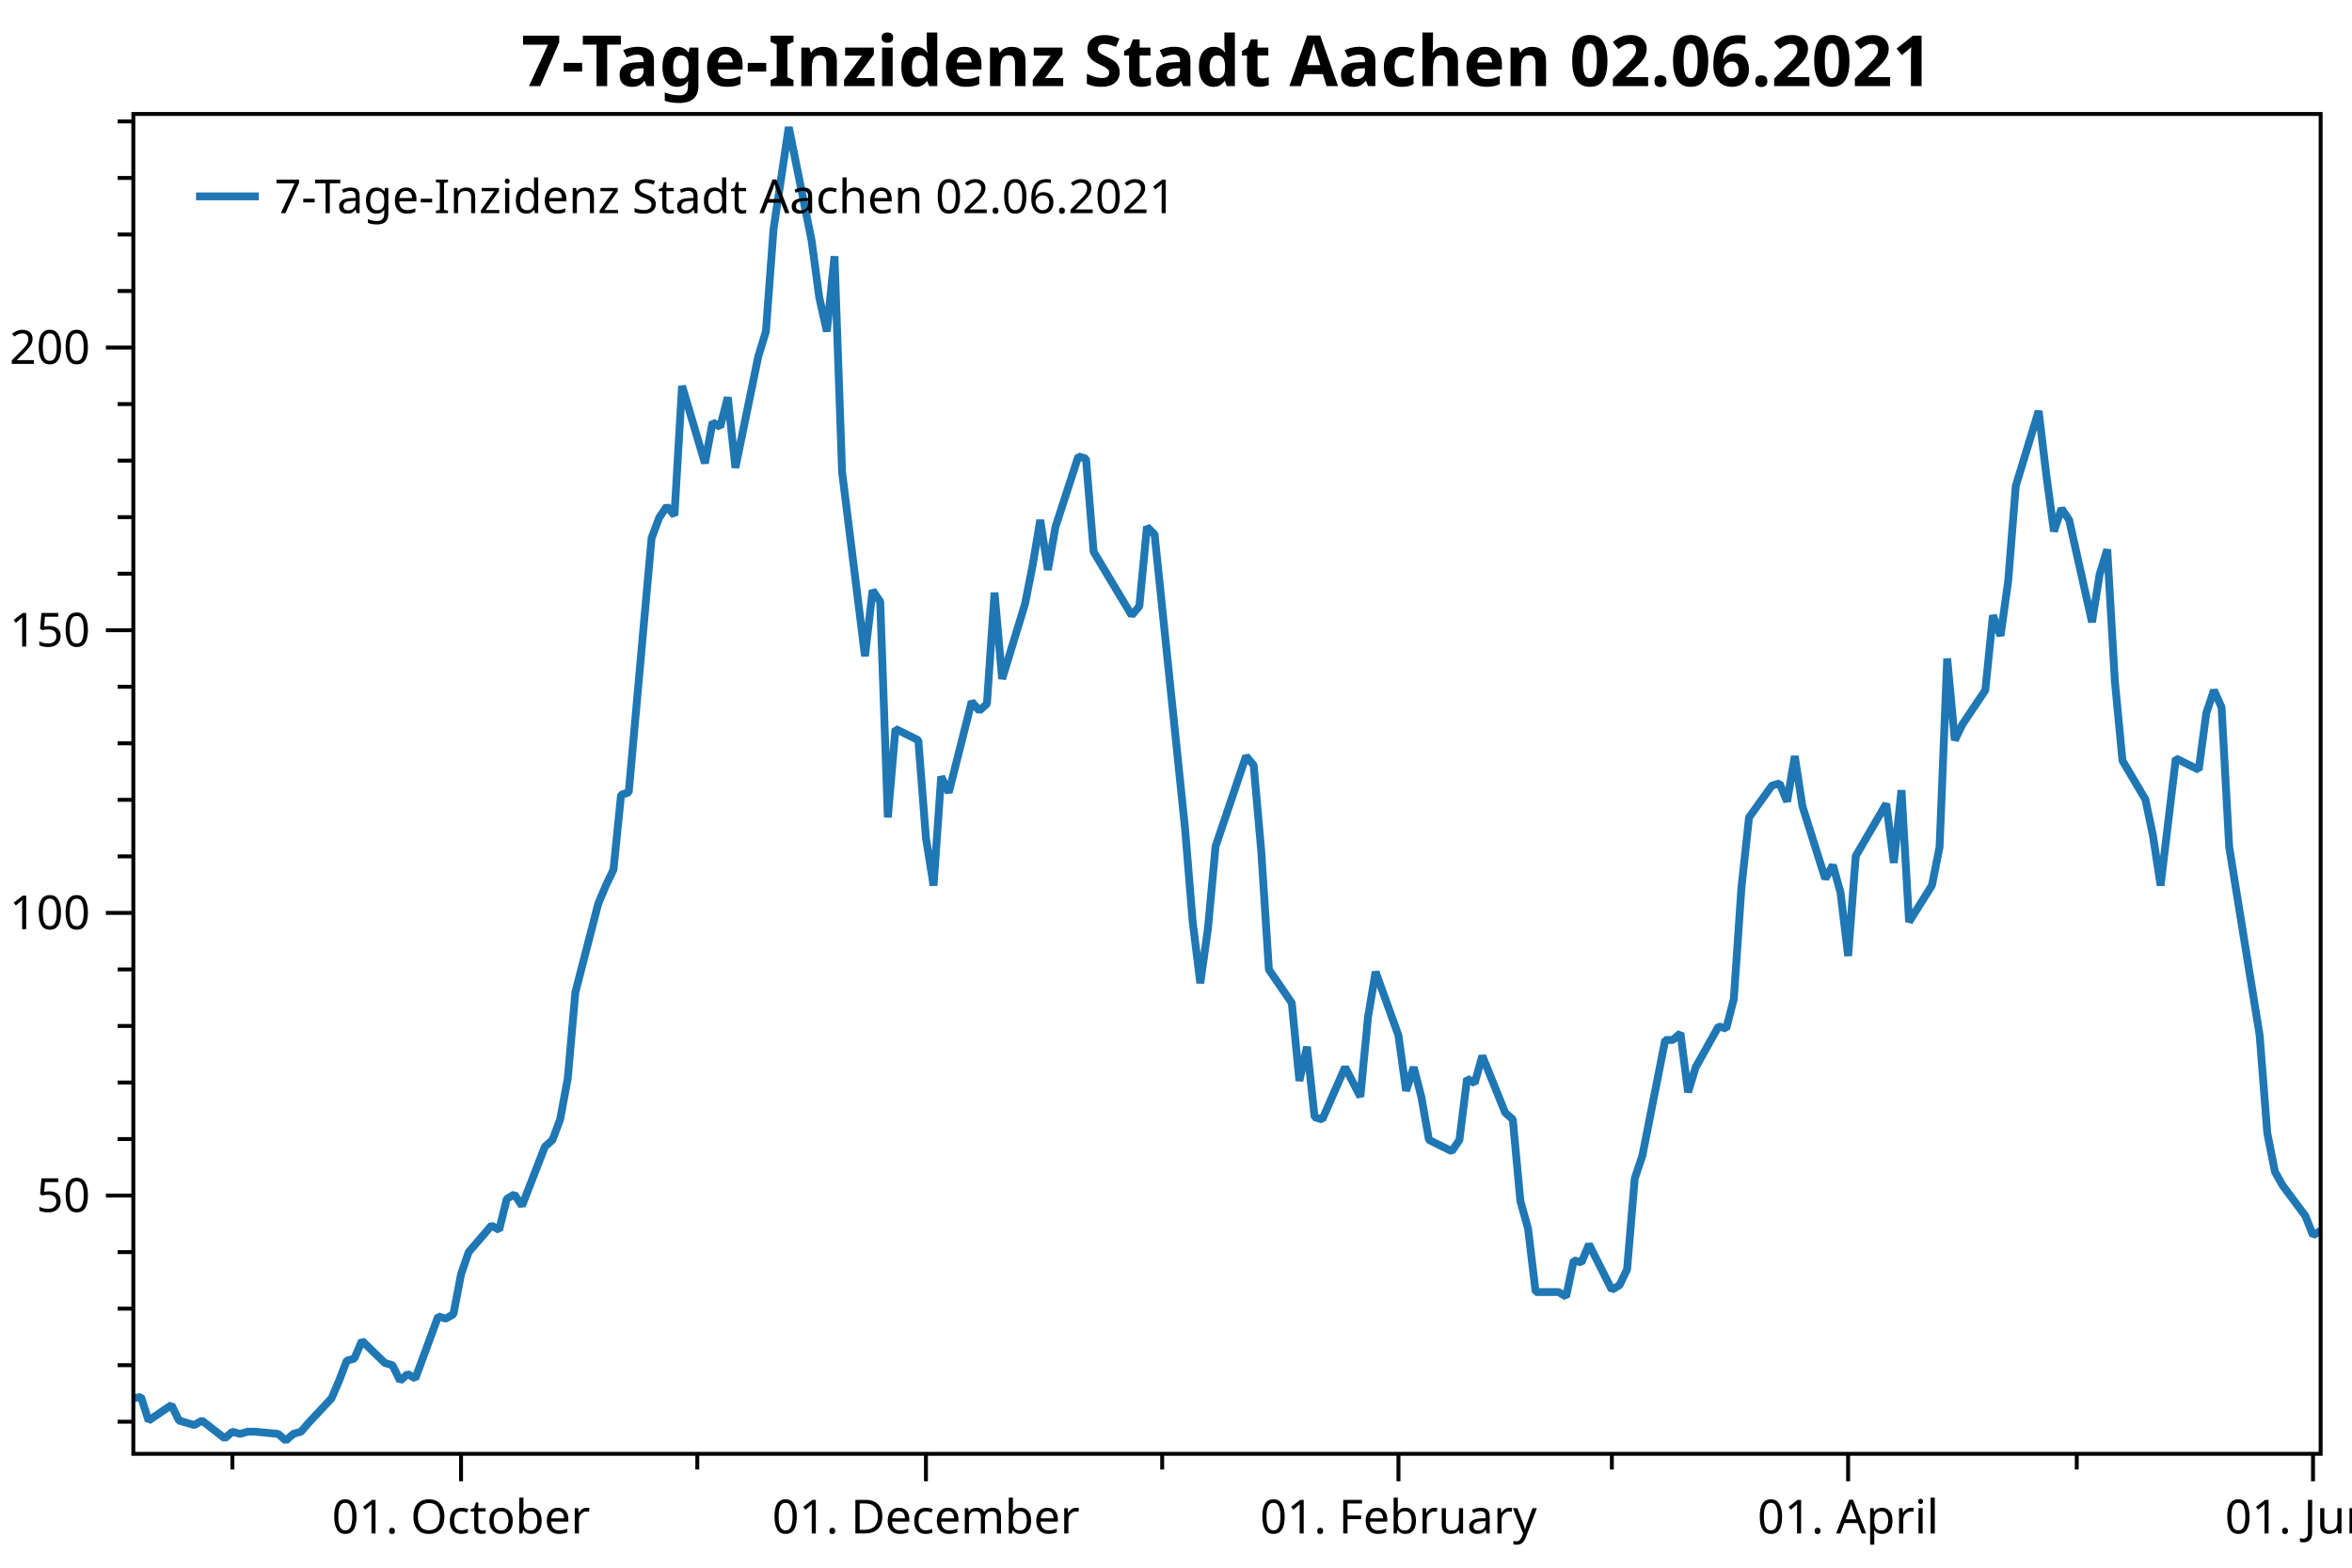
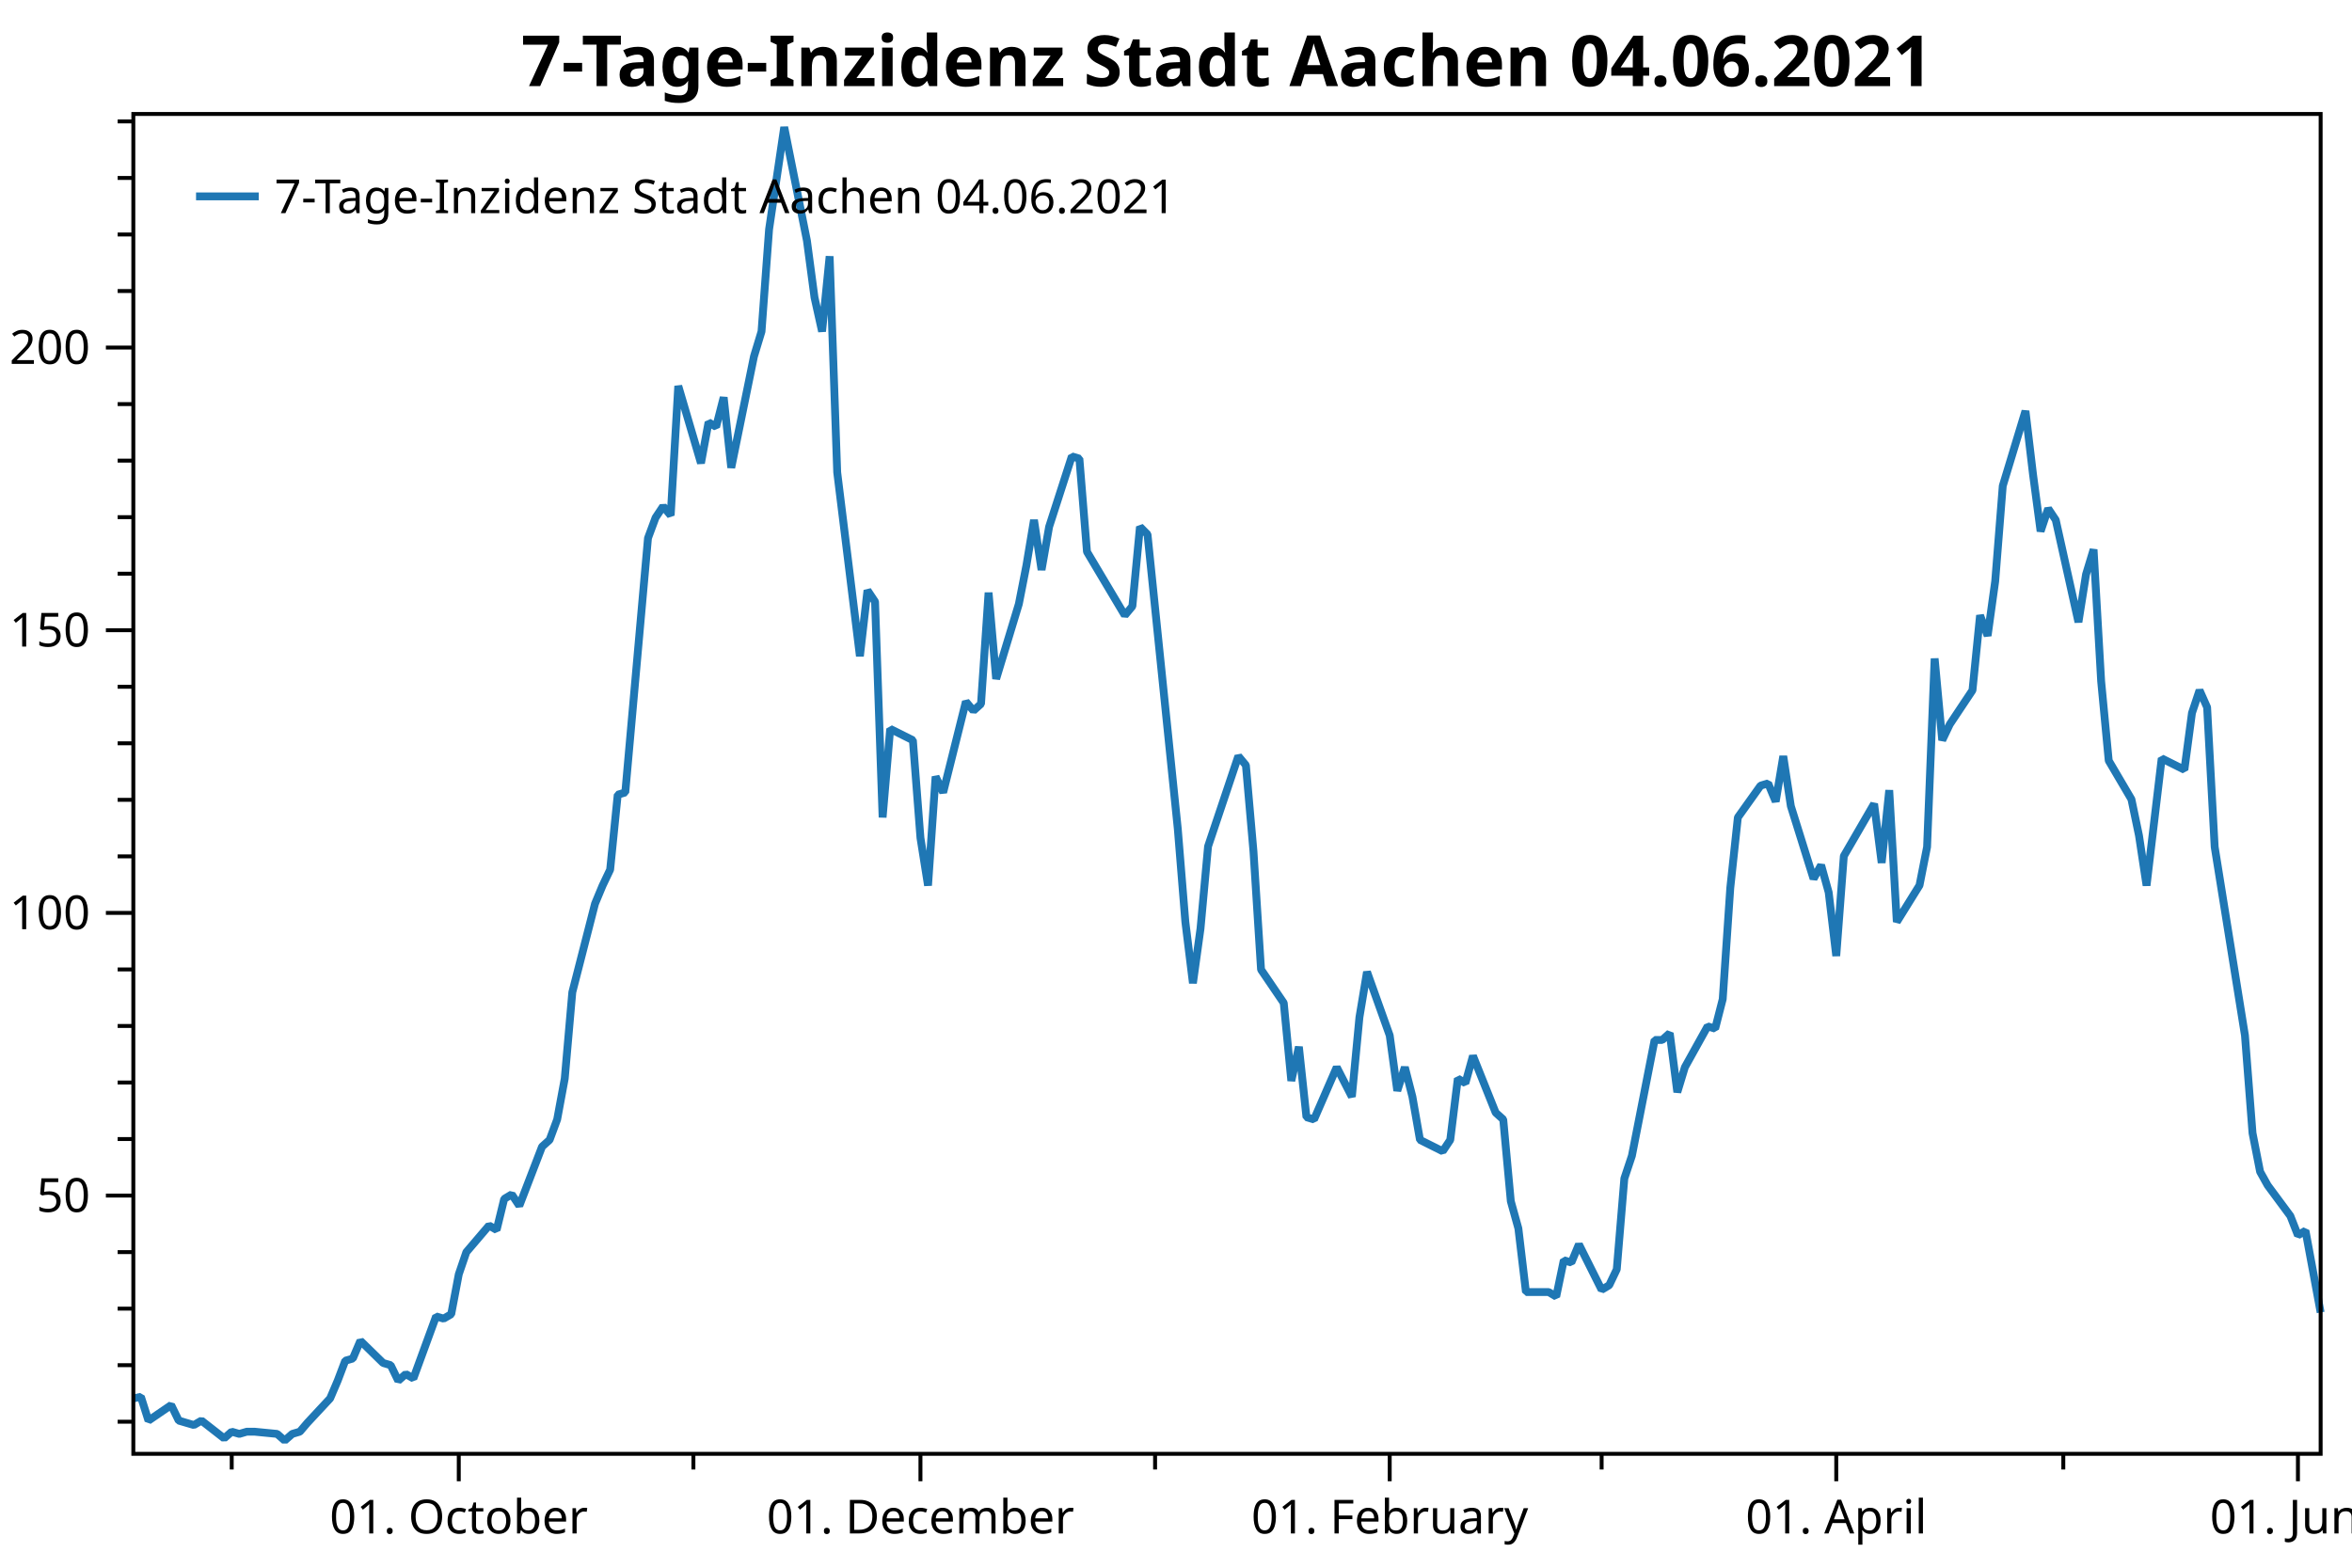
<svg xmlns="http://www.w3.org/2000/svg" width="600" height="400" version="1.1">
  <rect x="0" y="0" width="600" height="400" style="fill:rgb(255,255,255);stroke:none;" />
  <polyline points="34.012,362.754 30.012,362.754" style="fill:none;stroke:black;stroke-width:1" />
  <polyline points="34.012,348.329 30.012,348.329" style="fill:none;stroke:black;stroke-width:1" />
  <polyline points="34.012,333.904 30.012,333.904" style="fill:none;stroke:black;stroke-width:1" />
  <polyline points="34.012,319.479 30.012,319.479" style="fill:none;stroke:black;stroke-width:1" />
  <polyline points="34.012,290.629 30.012,290.629" style="fill:none;stroke:black;stroke-width:1" />
  <polyline points="34.012,276.204 30.012,276.204" style="fill:none;stroke:black;stroke-width:1" />
  <polyline points="34.012,261.779 30.012,261.779" style="fill:none;stroke:black;stroke-width:1" />
  <polyline points="34.012,247.354 30.012,247.354" style="fill:none;stroke:black;stroke-width:1" />
  <polyline points="34.012,218.504 30.012,218.504" style="fill:none;stroke:black;stroke-width:1" />
  <polyline points="34.012,204.079 30.012,204.079" style="fill:none;stroke:black;stroke-width:1" />
  <polyline points="34.012,189.654 30.012,189.654" style="fill:none;stroke:black;stroke-width:1" />
  <polyline points="34.012,175.23 30.012,175.23" style="fill:none;stroke:black;stroke-width:1" />
  <polyline points="34.012,146.38 30.012,146.38" style="fill:none;stroke:black;stroke-width:1" />
  <polyline points="34.012,131.955 30.012,131.955" style="fill:none;stroke:black;stroke-width:1" />
  <polyline points="34.012,117.53 30.012,117.53" style="fill:none;stroke:black;stroke-width:1" />
  <polyline points="34.012,103.105 30.012,103.105" style="fill:none;stroke:black;stroke-width:1" />
  <polyline points="34.012,74.255 30.012,74.255" style="fill:none;stroke:black;stroke-width:1" />
  <polyline points="34.012,59.83 30.012,59.83" style="fill:none;stroke:black;stroke-width:1" />
  <polyline points="34.012,45.405 30.012,45.405" style="fill:none;stroke:black;stroke-width:1" />
  <polyline points="34.012,30.98 30.012,30.98" style="fill:none;stroke:black;stroke-width:1" />
-   <polyline points="59.287,370.947 59.287,374.947" style="fill:none;stroke:black;stroke-width:1" />
-   <polyline points="177.883,370.947 177.883,374.947" style="fill:none;stroke:black;stroke-width:1" />
-   <polyline points="296.48,370.947 296.48,374.947" style="fill:none;stroke:black;stroke-width:1" />
-   <polyline points="411.189,370.947 411.189,374.947" style="fill:none;stroke:black;stroke-width:1" />
-   <polyline points="529.785,370.947 529.785,374.947" style="fill:none;stroke:black;stroke-width:1" />
+   <polyline points="59.112,370.947 59.112,374.947" style="fill:none;stroke:black;stroke-width:1" />
+   <polyline points="176.888,370.947 176.888,374.947" style="fill:none;stroke:black;stroke-width:1" />
+   <polyline points="294.664,370.947 294.664,374.947" style="fill:none;stroke:black;stroke-width:1" />
+   <polyline points="408.578,370.947 408.578,374.947" style="fill:none;stroke:black;stroke-width:1" />
+   <polyline points="526.354,370.947 526.354,374.947" style="fill:none;stroke:black;stroke-width:1" />
  <text dominant-baseline="middle" text-anchor="end" transform="translate(23.012,305.0541)" font-family="Segoe UI" font-size="12" font-weight="400" fill="black">50</text>
  <text dominant-baseline="middle" text-anchor="end" transform="translate(23.012,232.9293)" font-family="Segoe UI" font-size="12" font-weight="400" fill="black">100</text>
  <text dominant-baseline="middle" text-anchor="end" transform="translate(23.012,160.8045)" font-family="Segoe UI" font-size="12" font-weight="400" fill="black">150</text>
  <text dominant-baseline="middle" text-anchor="end" transform="translate(23.012,88.6798)" font-family="Segoe UI" font-size="12" font-weight="400" fill="black">200</text>
  <polyline points="34.012,305.054 27.012,305.054" style="fill:none;stroke:black;stroke-width:1" />
  <polyline points="34.012,232.929 27.012,232.929" style="fill:none;stroke:black;stroke-width:1" />
  <polyline points="34.012,160.804 27.012,160.804" style="fill:none;stroke:black;stroke-width:1" />
  <polyline points="34.012,88.68 27.012,88.68" style="fill:none;stroke:black;stroke-width:1" />
-   <text dominant-baseline="hanging" text-anchor="middle" transform="translate(117.613,381.947)" font-family="Segoe UI" font-size="12" font-weight="400" fill="black">01. October</text>
-   <text dominant-baseline="hanging" text-anchor="middle" transform="translate(236.2097,381.947)" font-family="Segoe UI" font-size="12" font-weight="400" fill="black">01. December</text>
-   <text dominant-baseline="hanging" text-anchor="middle" transform="translate(356.7507,381.947)" font-family="Segoe UI" font-size="12" font-weight="400" fill="black">01. February</text>
-   <text dominant-baseline="hanging" text-anchor="middle" transform="translate(471.459,381.947)" font-family="Segoe UI" font-size="12" font-weight="400" fill="black">01. April</text>
-   <text dominant-baseline="hanging" text-anchor="middle" transform="translate(590.0558,381.947)" font-family="Segoe UI" font-size="12" font-weight="400" fill="black">01. June</text>
-   <polyline points="117.613,370.947 117.613,377.947" style="fill:none;stroke:black;stroke-width:1" />
-   <polyline points="236.21,370.947 236.21,377.947" style="fill:none;stroke:black;stroke-width:1" />
-   <polyline points="356.751,370.947 356.751,377.947" style="fill:none;stroke:black;stroke-width:1" />
-   <polyline points="471.459,370.947 471.459,377.947" style="fill:none;stroke:black;stroke-width:1" />
-   <polyline points="590.056,370.947 590.056,377.947" style="fill:none;stroke:black;stroke-width:1" />
-   <polyline points="34.012,356.814 35.956,356.39 37.9,362.471 43.733,358.511 45.677,362.471 47.621,363.037 49.566,363.602 51.51,362.471 57.343,366.997 59.287,365.299 61.231,365.865 63.175,365.299 65.119,365.299 70.952,365.865 72.896,367.562 74.84,365.865 76.785,365.299 78.729,363.037 84.561,356.814 86.506,352.289 88.45,347.197 90.394,346.632 92.338,342.106 98.171,347.763 100.115,348.329 102.059,352.289 104.004,350.592 105.948,351.723 111.78,335.884 113.725,336.45 115.669,335.318 117.613,325.136 119.557,319.479 125.39,312.691 127.334,313.822 129.278,305.903 131.222,304.753 133.167,307.65 138.999,292.585 140.944,290.847 142.888,285.632 144.832,275.203 146.776,253.185 152.609,230.589 154.553,225.953 156.497,221.897 158.441,202.777 160.386,202.197 166.218,137.304 168.162,132.089 170.107,129.192 172.051,131.51 173.995,98.483 179.828,118.183 181.772,107.754 183.716,108.913 185.66,101.38 187.605,119.342 193.437,90.951 195.381,84.578 197.326,58.504 201.214,32.431 207.047,61.401 208.991,75.886 210.935,84.578 212.879,65.385 214.823,120.501 220.656,167.433 222.6,150.63 224.544,153.527 226.489,208.571 228.433,185.974 234.266,188.871 236.21,213.786 238.154,225.953 240.098,198.142 242.042,202.197 247.875,179.021 249.819,181.339 251.763,179.601 253.708,151.209 255.652,173.227 261.485,154.107 263.429,144.257 265.373,132.668 267.317,145.416 269.261,134.407 275.094,116.445 277.038,117.024 278.982,140.78 288.703,157.004 290.648,154.686 292.592,134.407 294.536,136.362 302.313,211.468 304.257,235.224 306.201,250.868 308.146,236.962 310.09,215.958 317.866,192.927 319.811,195.245 321.755,217.262 323.699,247.391 329.532,255.909 331.476,275.782 333.42,267.091 335.364,285.053 337.309,285.632 343.141,272.306 347.03,279.838 348.974,259.559 350.918,247.971 356.751,264.194 358.695,278.317 360.639,272.306 362.583,279.838 364.527,290.847 370.36,293.744 372.304,290.847 374.249,275.203 376.193,276.362 378.137,269.409 383.97,283.894 385.914,285.632 387.858,306.491 389.802,313.444 391.747,329.667 397.579,329.667 399.523,330.826 401.467,321.556 403.412,322.135 405.356,317.5 411.189,329.088 413.133,327.929 415.077,323.873 417.021,300.697 418.965,294.903 424.798,265.353 426.742,265.353 428.686,263.615 430.631,278.679 432.575,272.306 438.408,261.877 440.352,262.456 442.296,254.924 444.24,226.533 446.184,208.571 452.017,200.459 453.961,199.88 455.905,204.515 457.85,192.927 459.794,205.674 465.626,224.215 467.571,220.738 469.515,227.691 471.459,243.915 473.403,218.421 481.18,205.095 483.124,220.159 485.068,201.618 487.013,235.224 492.845,225.895 494.789,216.103 496.734,168.012 498.678,188.871 500.622,184.815 506.455,176.124 508.399,157.004 510.343,162.218 512.287,148.312 514.232,123.977 520.064,104.857 522.009,121.08 523.953,135.565 525.897,129.771 527.841,132.668 533.674,158.742 535.618,146.574 537.562,140.201 539.506,173.806 541.451,194.086 547.283,203.936 549.227,213.206 551.172,225.953 555.06,193.506 560.893,196.403 562.837,181.918 564.781,176.124 566.725,180.47 568.669,216.103 576.446,264.194 578.39,289.109 580.335,298.959 582.279,302.435 588.112,310.257 590.056,315.182 592,314.023" style="fill:none;stroke:rgb(31,119,180);stroke-width:2;stroke-linejoin:bevel" />
-   <text dominant-baseline="hanging" text-anchor="middle" transform="translate(313.006,8)" font-family="Segoe UI" font-size="18" font-weight="700" fill="black">7-Tage-Inzidenz Stadt Aachen 02.06.2021</text>
+   <text dominant-baseline="hanging" text-anchor="middle" transform="translate(117.0344,381.947)" font-family="Segoe UI" font-size="12" font-weight="400" fill="black">01. October</text>
+   <text dominant-baseline="hanging" text-anchor="middle" transform="translate(234.8104,381.947)" font-family="Segoe UI" font-size="12" font-weight="400" fill="black">01. December</text>
+   <text dominant-baseline="hanging" text-anchor="middle" transform="translate(354.5172,381.947)" font-family="Segoe UI" font-size="12" font-weight="400" fill="black">01. February</text>
+   <text dominant-baseline="hanging" text-anchor="middle" transform="translate(468.4317,381.947)" font-family="Segoe UI" font-size="12" font-weight="400" fill="black">01. April</text>
+   <text dominant-baseline="hanging" text-anchor="middle" transform="translate(586.2077,381.947)" font-family="Segoe UI" font-size="12" font-weight="400" fill="black">01. June</text>
+   <polyline points="117.034,370.947 117.034,377.947" style="fill:none;stroke:black;stroke-width:1" />
+   <polyline points="234.81,370.947 234.81,377.947" style="fill:none;stroke:black;stroke-width:1" />
+   <polyline points="354.517,370.947 354.517,377.947" style="fill:none;stroke:black;stroke-width:1" />
+   <polyline points="468.432,370.947 468.432,377.947" style="fill:none;stroke:black;stroke-width:1" />
+   <polyline points="586.208,370.947 586.208,377.947" style="fill:none;stroke:black;stroke-width:1" />
+   <polyline points="34.012,356.814 35.943,356.39 37.873,362.471 43.666,358.511 45.596,362.471 47.527,363.037 49.458,363.602 51.389,362.471 57.181,366.997 59.112,365.299 61.043,365.865 62.973,365.299 64.904,365.299 70.696,365.865 72.627,367.562 74.558,365.865 76.489,365.299 78.419,363.037 84.212,356.814 86.142,352.289 88.073,347.197 90.004,346.632 91.935,342.106 97.727,347.763 99.658,348.329 101.588,352.289 103.519,350.592 105.45,351.723 111.242,335.884 113.173,336.45 115.104,335.318 117.034,325.136 118.965,319.479 124.757,312.691 126.688,313.822 128.619,305.903 130.55,304.753 132.481,307.65 138.273,292.585 140.203,290.847 142.134,285.632 144.065,275.203 145.996,253.185 151.788,230.589 153.719,225.953 155.649,221.897 157.58,202.777 159.511,202.197 165.303,137.304 167.234,132.089 169.165,129.192 171.096,131.51 173.026,98.483 178.819,118.183 180.749,107.754 182.68,108.913 184.611,101.38 186.542,119.342 192.334,90.951 194.265,84.578 196.195,58.504 200.057,32.431 205.849,61.401 207.78,75.886 209.711,84.578 211.641,65.385 213.572,120.501 219.364,167.433 221.295,150.63 223.226,153.527 225.157,208.571 227.087,185.974 232.88,188.871 234.81,213.786 236.741,225.953 238.672,198.142 240.603,202.197 246.395,179.021 248.326,181.339 250.256,179.601 252.187,151.209 254.118,173.227 259.91,154.107 261.841,144.257 263.772,132.668 265.702,145.416 267.633,134.407 273.425,116.445 275.356,117.024 277.287,140.78 286.941,157.004 288.872,154.686 290.802,134.407 292.733,136.362 300.456,211.468 302.387,235.224 304.318,250.868 306.248,236.962 308.179,215.958 315.902,192.927 317.833,195.245 319.764,217.262 321.694,247.391 327.487,255.909 329.417,275.782 331.348,267.091 333.279,285.053 335.21,285.632 341.002,272.306 344.863,279.838 346.794,259.559 348.725,247.971 354.517,264.194 356.448,278.317 358.379,272.306 360.31,279.838 362.24,290.847 368.033,293.744 369.963,290.847 371.894,275.203 373.825,276.362 375.755,269.409 381.548,283.894 383.478,285.632 385.409,306.491 387.34,313.444 389.271,329.667 395.063,329.667 396.994,330.826 398.925,321.556 400.855,322.135 402.786,317.5 408.578,329.088 410.509,327.929 412.44,323.873 414.371,300.697 416.301,294.903 422.094,265.353 424.024,265.353 425.955,263.615 427.886,278.679 429.817,272.306 435.609,261.877 437.54,262.456 439.47,254.924 441.401,226.533 443.332,208.571 449.124,200.459 451.055,199.88 452.986,204.515 454.916,192.927 456.847,205.674 462.639,224.215 464.57,220.738 466.501,227.691 468.432,243.915 470.363,218.421 478.086,205.095 480.016,220.159 481.947,201.618 483.878,235.224 489.67,225.895 491.601,216.103 493.531,168.012 495.462,188.871 497.393,184.815 503.185,176.124 505.116,157.004 507.047,162.218 508.978,148.312 510.908,123.977 516.701,104.857 518.631,121.08 520.562,135.565 522.493,129.771 524.424,132.668 530.216,158.742 532.147,146.574 534.077,140.201 536.008,173.806 537.939,194.086 543.731,203.936 545.662,213.206 547.593,225.953 551.454,193.506 557.246,196.403 559.177,181.918 561.108,176.124 563.039,180.47 564.969,216.103 572.692,264.194 574.623,289.109 576.554,298.959 578.485,302.435 584.277,310.257 586.208,315.182 588.139,314.023 592,334.882" style="fill:none;stroke:rgb(31,119,180);stroke-width:2;stroke-linejoin:bevel" />
+   <text dominant-baseline="hanging" text-anchor="middle" transform="translate(313.006,8)" font-family="Segoe UI" font-size="18" font-weight="700" fill="black">7-Tage-Inzidenz Stadt Aachen 04.06.2021</text>
  <polygon points="34.012,29.079 592,29.079 592,370.947 34.012,370.947" style="fill:none;stroke:black;stroke-width:1" />
  <polygon points="42.012,37.08 247.014,37.08 247.014,63.133 42.012,63.133" style="fill:none;stroke:none;" />
-   <text dominant-baseline="hanging" text-anchor="start" transform="translate(70.012,45.0795)" font-family="Segoe UI" font-size="12" font-weight="400" fill="black">7-Tage-Inzidenz Stadt Aachen 02.06.2021</text>
+   <text dominant-baseline="hanging" text-anchor="start" transform="translate(70.012,45.0795)" font-family="Segoe UI" font-size="12" font-weight="400" fill="black">7-Tage-Inzidenz Stadt Aachen 04.06.2021</text>
  <polyline points="50.012,50.106 66.012,50.106" style="fill:none;stroke:rgb(31,119,180);stroke-width:2" />
</svg>
